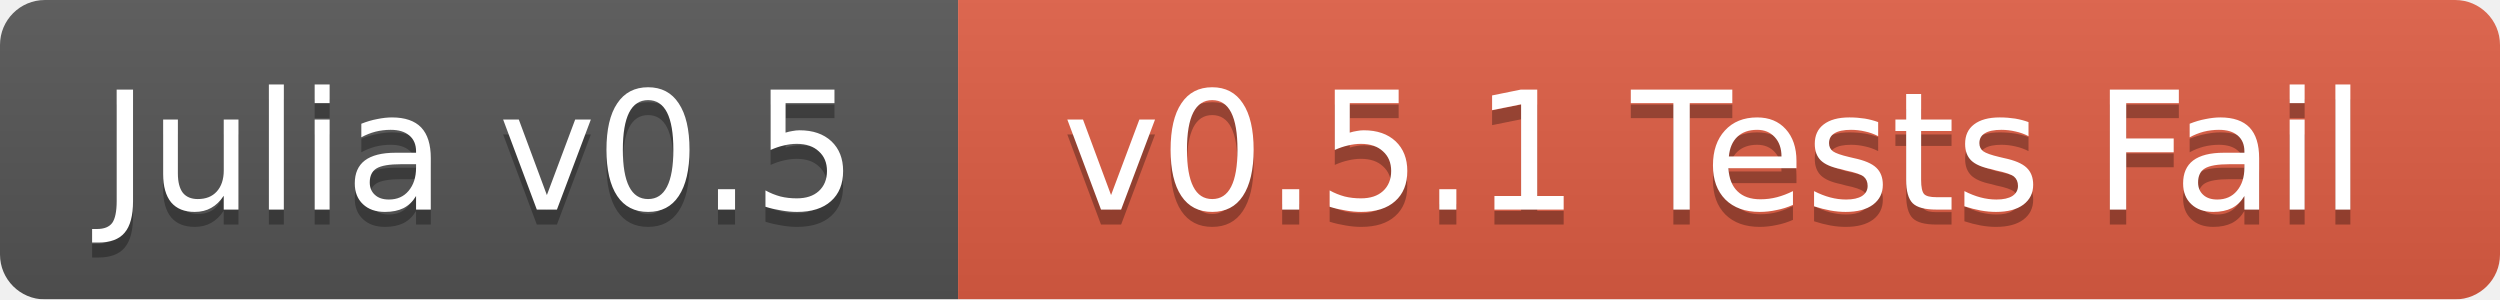
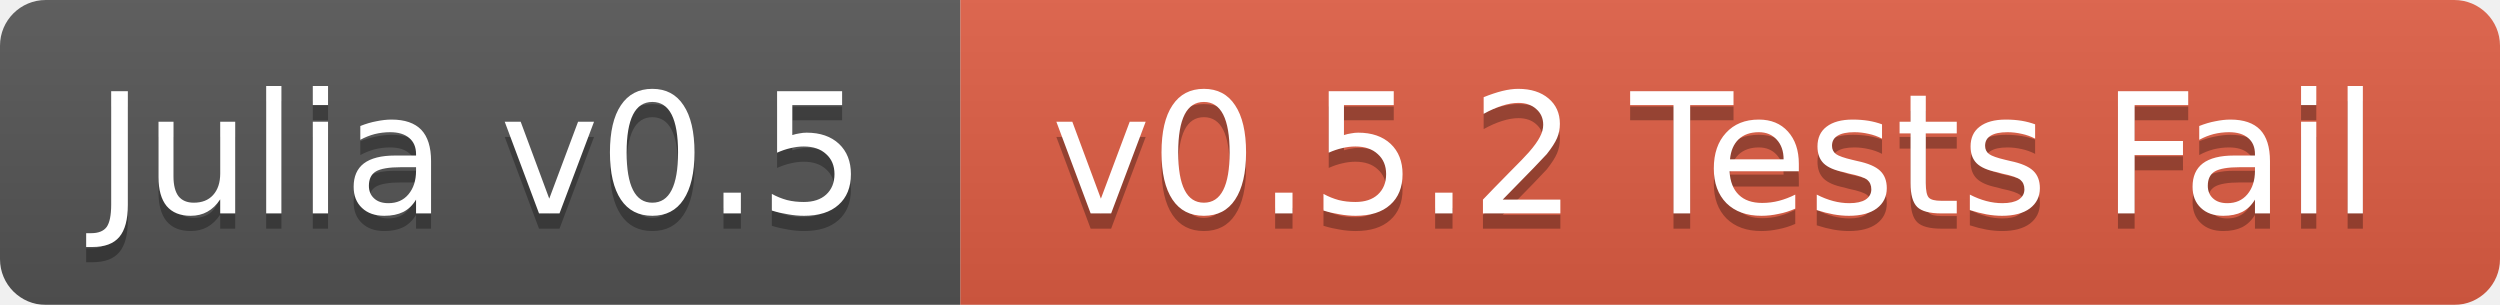
- <svg xmlns="http://www.w3.org/2000/svg" width="167" height="20">
+ <svg xmlns="http://www.w3.org/2000/svg" width="164" height="20">
  <linearGradient id="b" x2="0" y2="100%">
    <stop offset="0" stop-color="#bbb" stop-opacity=".1" />
    <stop offset="1" stop-opacity=".1" />
  </linearGradient>
  <mask id="a">
-     <rect width="167" height="20" rx="3" fill="#fff" />
+     <rect width="164" height="20" rx="3" fill="#fff" />
  </mask>
  <g mask="url(#a)">
-     <path fill="#555" d="M0 0h64v20H0z" />
-     <path fill="#e05d44" d="M64 0h103v20H64z" />
-     <path fill="url(#b)" d="M0 0h167v20H0z" />
+     <path fill="#555" d="M0 0h63v20H0z" />
+     <path fill="#e05d44" d="M63 0h101v20H63z" />
+     <path fill="url(#b)" d="M0 0h164v20H0z" />
  </g>
  <g fill="#fff" text-anchor="middle" font-family="DejaVu Sans,Verdana,Geneva,sans-serif" font-size="11">
-     <text x="32" y="15" fill="#010101" fill-opacity=".3">Julia v0.5</text>
-     <text x="32" y="14">Julia v0.5</text>
-     <text x="114.5" y="15" fill="#010101" fill-opacity=".3">v0.5.1 Tests Fail</text>
-     <text x="114.5" y="14">v0.5.1 Tests Fail</text>
+     <text x="31.5" y="15" fill="#010101" fill-opacity=".3">Julia v0.5</text>
+     <text x="31.5" y="14">Julia v0.5</text>
+     <text x="112.5" y="15" fill="#010101" fill-opacity=".3">v0.5.2 Tests Fail</text>
+     <text x="112.5" y="14">v0.5.2 Tests Fail</text>
  </g>
</svg>
